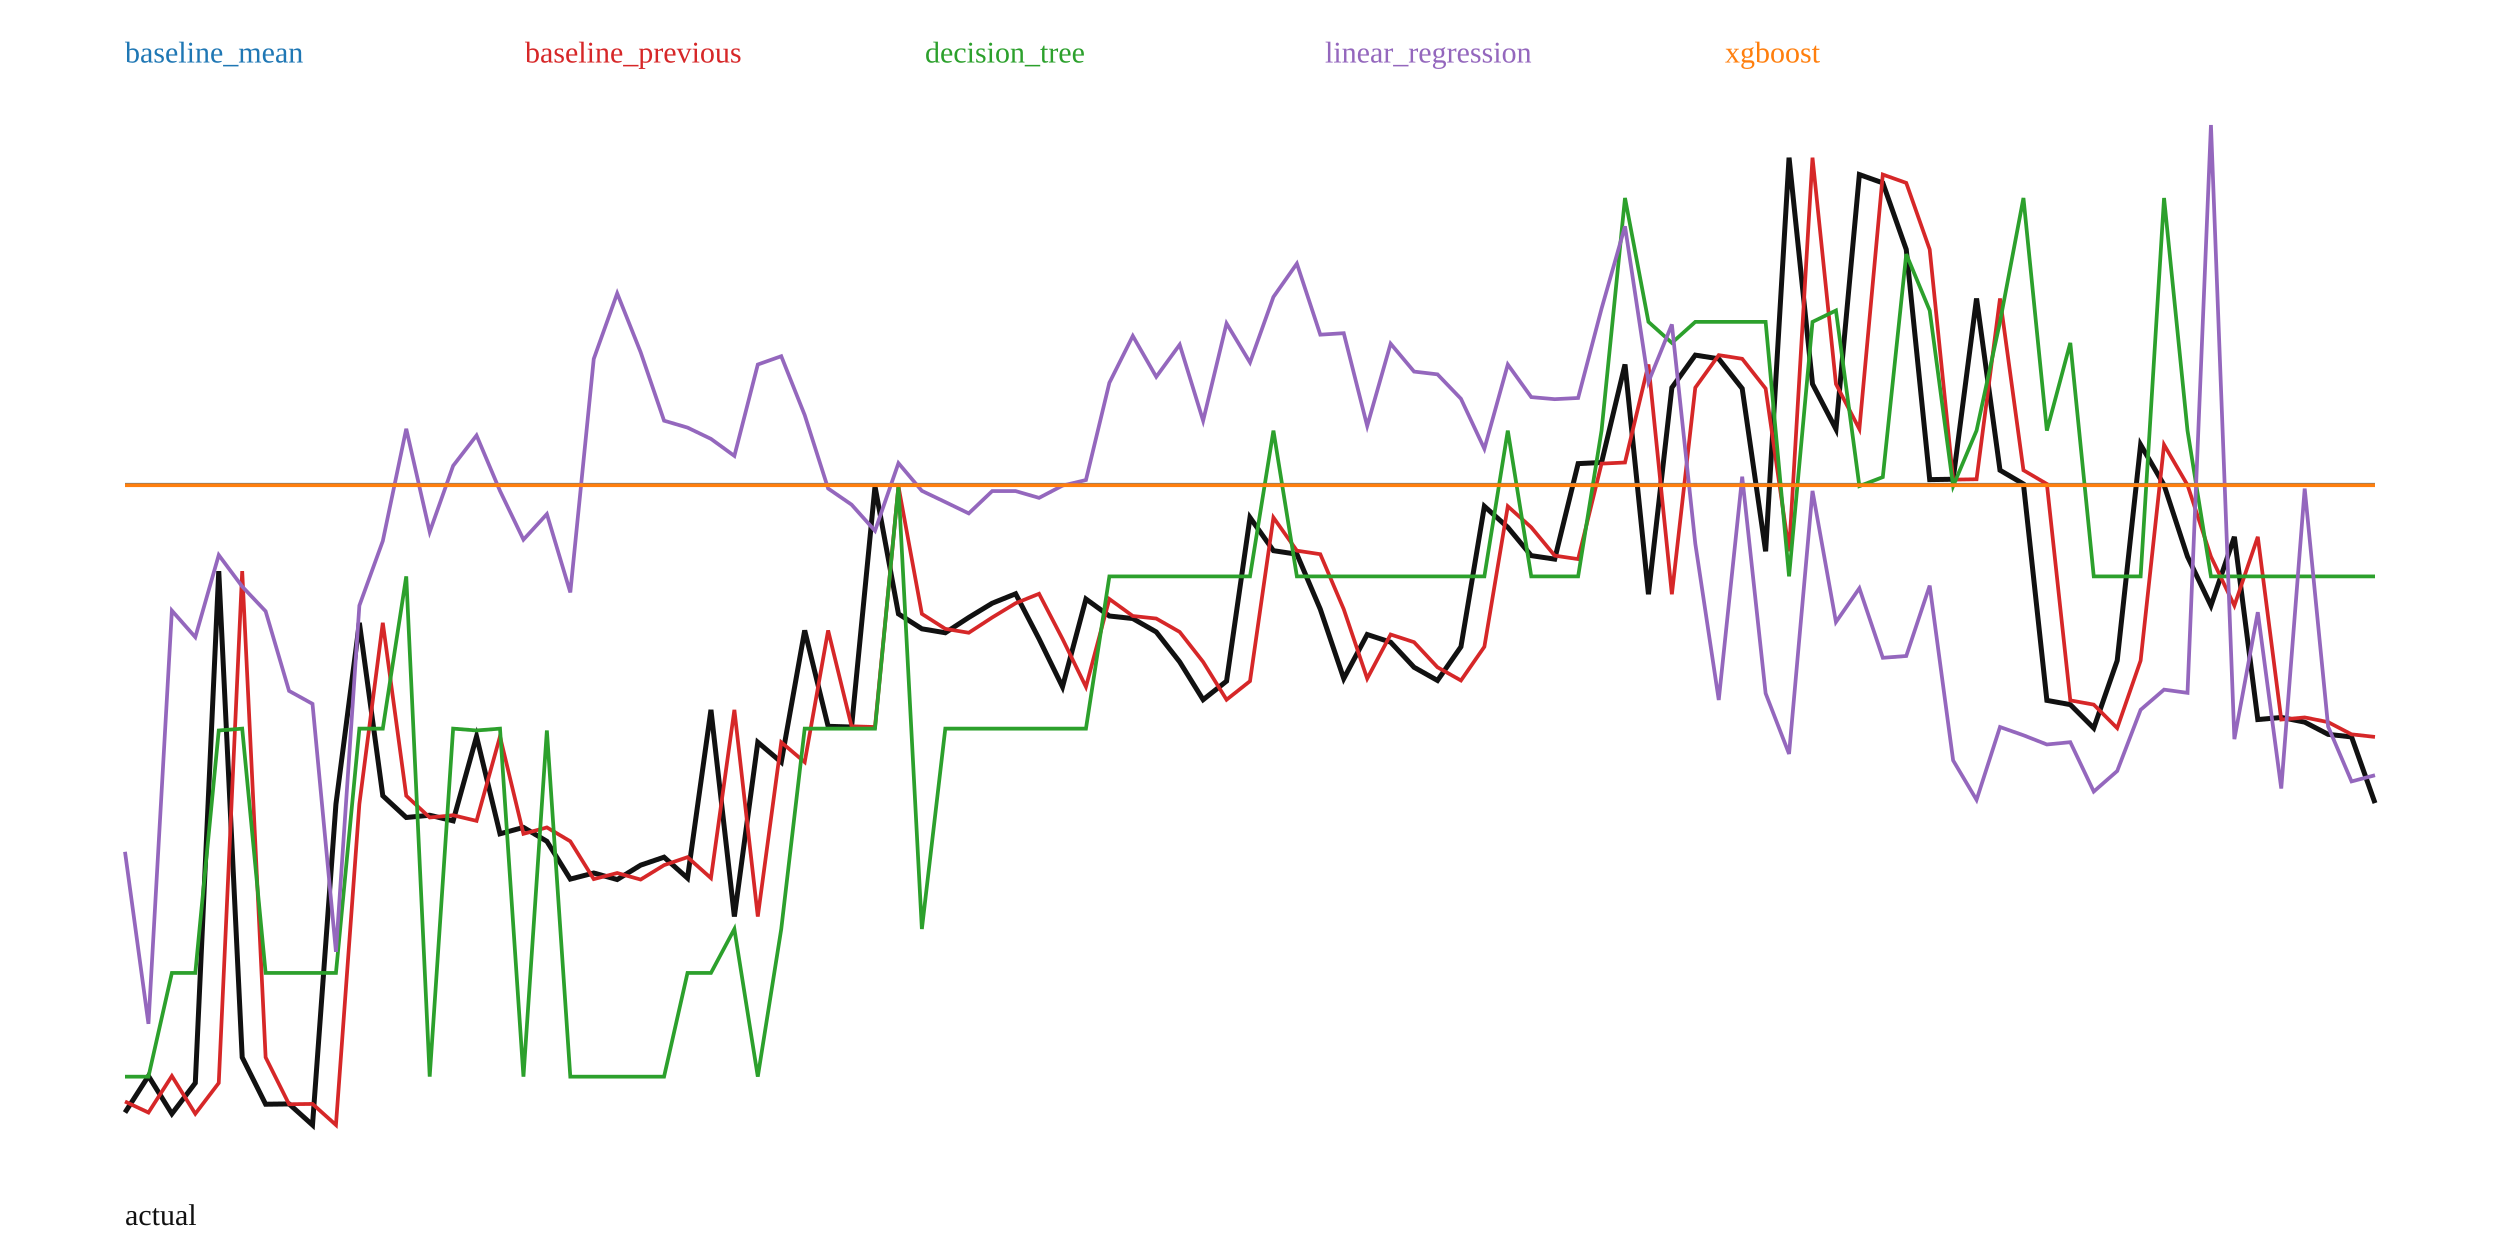
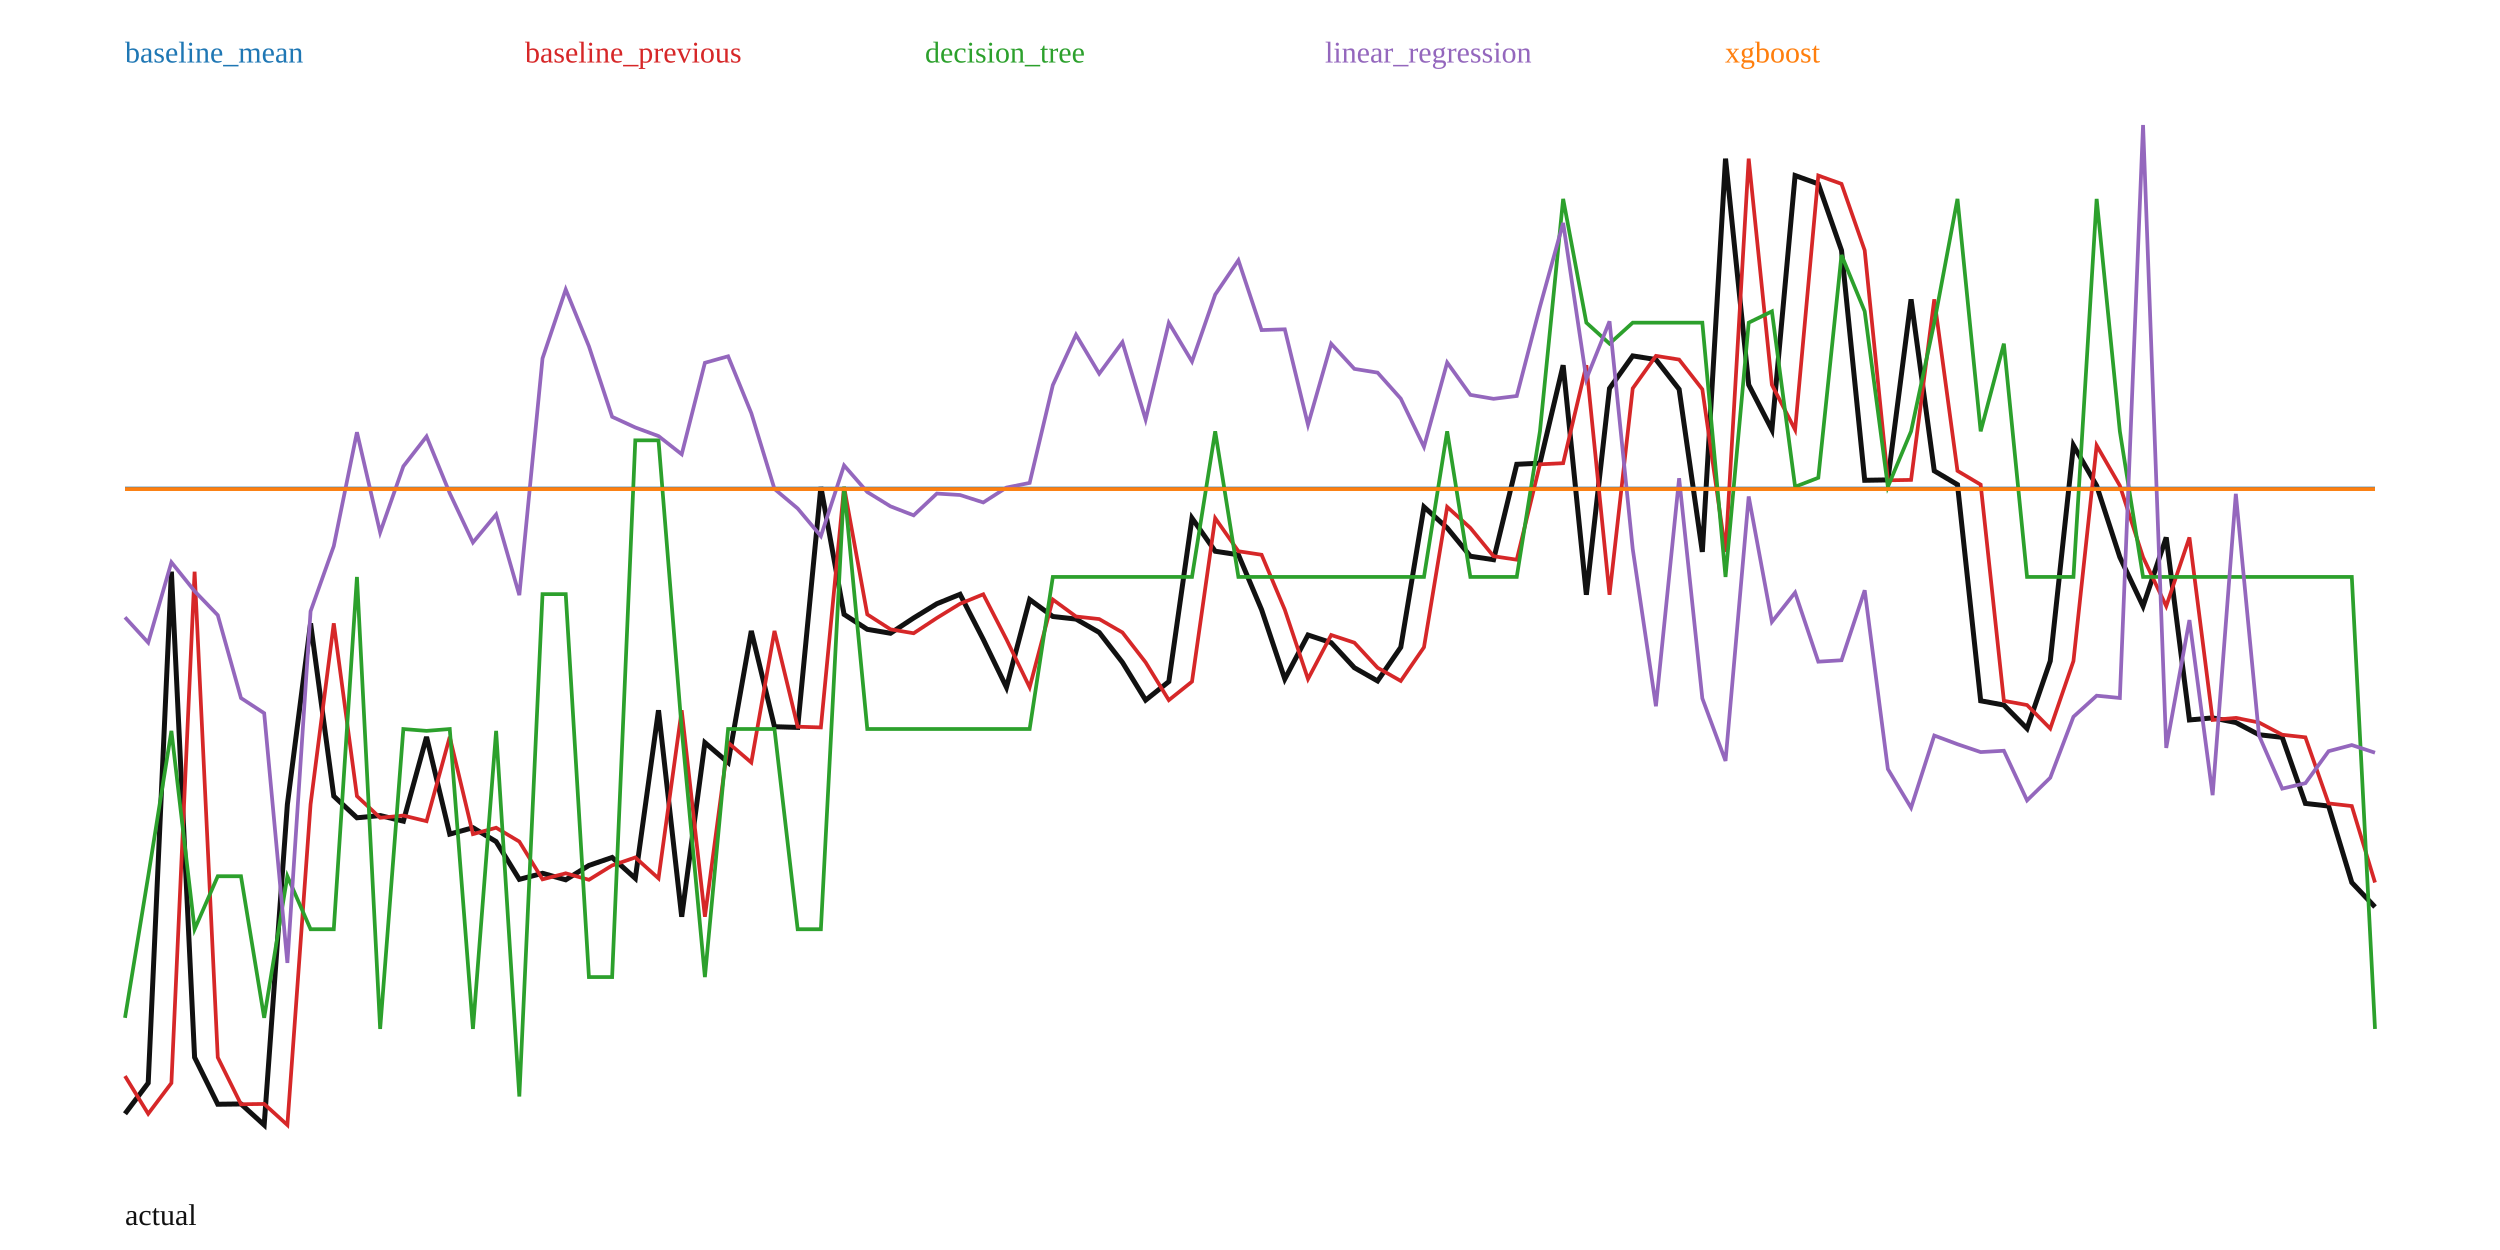
<svg xmlns="http://www.w3.org/2000/svg" width="1000" height="500" viewBox="0 0 1000 500">
  <rect width="100%" height="100%" fill="white" />
-   <polyline fill="none" stroke="#111" stroke-width="2" points="50.00,445.02 59.38,430.40 68.75,445.51 78.12,433.19 87.50,228.44 96.88,422.95 106.25,441.69 115.62,441.57 125.00,450.00 134.38,321.60 143.75,249.12 153.12,318.31 162.50,326.99 171.88,326.10 181.25,328.35 190.62,294.60 200.00,333.52 209.38,330.97 218.75,336.52 228.12,351.64 237.50,349.21 246.88,351.82 256.25,346.06 265.62,342.87 275.00,351.25 284.38,283.93 293.75,366.62 303.12,296.91 312.50,304.86 321.88,252.16 331.25,290.52 340.62,290.81 350.00,194.55 359.38,245.55 368.75,251.53 378.12,253.10 387.50,246.99 396.88,241.29 406.25,237.51 415.62,255.55 425.00,274.74 434.38,239.61 443.75,246.40 453.12,247.42 462.50,252.78 471.88,264.76 481.25,279.88 490.62,272.45 500.00,207.01 509.37,220.27 518.75,221.68 528.12,243.69 537.50,271.43 546.88,253.80 556.25,256.87 565.62,266.91 575.00,272.19 584.38,258.70 593.75,202.52 603.12,210.93 612.50,222.25 621.88,223.65 631.25,185.45 640.62,185.00 650.00,145.78 659.38,237.70 668.75,155.06 678.12,142.05 687.50,143.52 696.88,155.42 706.25,220.53 715.62,63.06 725.00,153.60 734.38,171.63 743.75,69.83 753.12,73.16 762.50,99.79 771.88,191.85 781.25,191.70 790.62,119.38 800.00,188.09 809.38,193.59 818.75,280.15 828.12,281.85 837.50,291.25 846.88,264.23 856.25,177.90 865.62,194.02 875.00,222.64 884.38,242.25 893.75,214.73 903.12,287.82 912.50,286.98 921.88,288.85 931.25,293.74 940.62,294.77 950.00,321.24" />
-   <polyline fill="none" stroke="#1f77b4" stroke-width="1.5" points="50.00,193.91 59.38,193.91 68.75,193.91 78.12,193.91 87.50,193.91 96.88,193.91 106.25,193.91 115.62,193.91 125.00,193.91 134.38,193.91 143.75,193.91 153.12,193.91 162.50,193.91 171.88,193.91 181.25,193.91 190.62,193.91 200.00,193.91 209.38,193.91 218.75,193.91 228.12,193.91 237.50,193.91 246.88,193.91 256.25,193.91 265.62,193.91 275.00,193.91 284.38,193.91 293.75,193.91 303.12,193.91 312.50,193.91 321.88,193.91 331.25,193.91 340.62,193.91 350.00,193.91 359.38,193.91 368.75,193.91 378.12,193.91 387.50,193.91 396.88,193.91 406.25,193.91 415.62,193.91 425.00,193.91 434.38,193.91 443.75,193.91 453.12,193.91 462.50,193.91 471.88,193.91 481.25,193.91 490.62,193.91 500.00,193.91 509.37,193.91 518.75,193.91 528.12,193.91 537.50,193.91 546.88,193.91 556.25,193.91 565.62,193.91 575.00,193.91 584.38,193.91 593.75,193.91 603.12,193.91 612.50,193.91 621.88,193.91 631.25,193.91 640.62,193.91 650.00,193.91 659.38,193.91 668.75,193.91 678.12,193.91 687.50,193.91 696.88,193.91 706.25,193.91 715.62,193.91 725.00,193.91 734.38,193.91 743.75,193.91 753.12,193.91 762.50,193.91 771.88,193.91 781.25,193.91 790.62,193.91 800.00,193.91 809.38,193.91 818.75,193.91 828.12,193.91 837.50,193.91 846.88,193.91 856.25,193.91 865.62,193.91 875.00,193.91 884.38,193.91 893.75,193.91 903.12,193.91 912.50,193.91 921.88,193.91 931.25,193.91 940.62,193.91 950.00,193.91" />
+   <polyline fill="none" stroke="#111" stroke-width="2" points="50.00,445.51 59.28,433.21 68.56,228.67 77.84,422.97 87.11,441.70 96.39,441.58 105.67,450.00 114.95,321.73 124.23,249.33 133.51,318.45 142.78,327.11 152.06,326.22 161.34,328.48 170.62,294.76 179.90,333.64 189.18,331.09 198.45,336.64 207.73,351.74 217.01,349.32 226.29,351.92 235.57,346.17 244.85,342.98 254.12,351.35 263.40,284.10 272.68,366.70 281.96,297.07 291.24,305.01 300.52,252.37 309.79,290.68 319.07,290.97 328.35,194.81 337.63,245.76 346.91,251.73 356.19,253.30 365.46,247.19 374.74,241.50 384.02,237.72 393.30,255.75 402.58,274.92 411.86,239.82 421.13,246.60 430.41,247.63 439.69,252.98 448.97,264.95 458.25,280.05 467.53,272.64 476.80,207.26 486.08,220.50 495.36,221.91 504.64,243.90 513.92,271.61 523.20,254.00 532.47,257.07 541.75,267.09 551.03,272.38 560.31,258.90 569.59,202.77 578.87,211.17 588.14,222.49 597.42,223.88 606.70,185.72 615.98,185.27 625.26,146.09 634.54,237.91 643.81,155.36 653.09,142.36 662.37,143.83 671.65,155.72 680.93,220.76 690.21,63.45 699.48,153.91 708.76,171.91 718.04,70.22 727.32,73.55 736.60,100.15 745.88,192.12 755.15,191.96 764.43,119.72 773.71,188.35 782.99,193.85 792.27,280.32 801.55,282.02 810.82,291.42 820.10,264.42 829.38,178.17 838.66,194.28 847.94,222.87 857.22,242.47 866.49,214.97 875.77,287.98 885.05,287.15 894.33,289.01 903.61,293.90 912.89,294.93 922.16,321.37 931.44,322.42 940.72,353.01 950.00,362.79" />
+   <polyline fill="none" stroke="#1f77b4" stroke-width="1.5" points="50.00,195.42 59.28,195.42 68.56,195.42 77.84,195.42 87.11,195.42 96.39,195.42 105.67,195.42 114.95,195.42 124.23,195.42 133.51,195.42 142.78,195.42 152.06,195.42 161.34,195.42 170.62,195.42 179.90,195.42 189.18,195.42 198.45,195.42 207.73,195.42 217.01,195.42 226.29,195.42 235.57,195.42 244.85,195.42 254.12,195.42 263.40,195.42 272.68,195.42 281.96,195.42 291.24,195.42 300.52,195.42 309.79,195.42 319.07,195.42 328.35,195.42 337.63,195.42 346.91,195.42 356.19,195.42 365.46,195.42 374.74,195.42 384.02,195.42 393.30,195.42 402.58,195.42 411.86,195.42 421.13,195.42 430.41,195.42 439.69,195.42 448.97,195.42 458.25,195.42 467.53,195.42 476.80,195.42 486.08,195.42 495.36,195.42 504.64,195.42 513.92,195.42 523.20,195.42 532.47,195.42 541.75,195.42 551.03,195.42 560.31,195.42 569.59,195.42 578.87,195.42 588.14,195.42 597.42,195.42 606.70,195.42 615.98,195.42 625.26,195.42 634.54,195.42 643.81,195.42 653.09,195.42 662.37,195.42 671.65,195.42 680.93,195.42 690.21,195.42 699.48,195.42 708.76,195.42 718.04,195.42 727.32,195.42 736.60,195.42 745.88,195.42 755.15,195.42 764.43,195.42 773.71,195.42 782.99,195.42 792.27,195.42 801.55,195.42 810.82,195.42 820.10,195.42 829.38,195.42 838.66,195.42 847.94,195.42 857.22,195.42 866.49,195.42 875.77,195.42 885.05,195.42 894.33,195.42 903.61,195.42 912.89,195.42 922.16,195.42 931.44,195.42 940.72,195.42 950.00,195.42" />
  <text x="50" y="25" fill="#1f77b4">baseline_mean</text>
-   <polyline fill="none" stroke="#d62728" stroke-width="1.5" points="50.00,440.61 59.38,445.02 68.75,430.40 78.12,445.51 87.50,433.19 96.88,228.44 106.25,422.95 115.62,441.69 125.00,441.57 134.38,450.00 143.75,321.60 153.12,249.12 162.50,318.31 171.88,326.99 181.25,326.10 190.62,328.35 200.00,294.60 209.38,333.52 218.75,330.97 228.12,336.52 237.50,351.64 246.88,349.21 256.25,351.82 265.62,346.06 275.00,342.87 284.38,351.25 293.75,283.93 303.12,366.62 312.50,296.91 321.88,304.86 331.25,252.16 340.62,290.52 350.00,290.81 359.38,194.55 368.75,245.55 378.12,251.53 387.50,253.10 396.88,246.99 406.25,241.29 415.62,237.51 425.00,255.55 434.38,274.74 443.75,239.61 453.12,246.40 462.50,247.42 471.88,252.78 481.25,264.76 490.62,279.88 500.00,272.45 509.37,207.01 518.75,220.27 528.12,221.68 537.50,243.69 546.88,271.43 556.25,253.80 565.62,256.87 575.00,266.91 584.38,272.19 593.75,258.70 603.12,202.52 612.50,210.93 621.88,222.25 631.25,223.65 640.62,185.45 650.00,185.00 659.38,145.78 668.75,237.70 678.12,155.06 687.50,142.05 696.88,143.52 706.25,155.42 715.62,220.53 725.00,63.06 734.38,153.60 743.75,171.63 753.12,69.83 762.50,73.16 771.88,99.79 781.25,191.85 790.62,191.70 800.00,119.38 809.38,188.09 818.75,193.59 828.12,280.15 837.50,281.85 846.88,291.25 856.25,264.23 865.62,177.90 875.00,194.02 884.38,222.64 893.75,242.25 903.12,214.73 912.50,287.82 921.88,286.98 931.25,288.85 940.62,293.74 950.00,294.77" />
+   <polyline fill="none" stroke="#d62728" stroke-width="1.5" points="50.00,430.42 59.28,445.51 68.56,433.21 77.84,228.67 87.11,422.97 96.39,441.70 105.67,441.58 114.95,450.00 124.23,321.73 133.51,249.33 142.78,318.45 152.06,327.11 161.34,326.22 170.62,328.48 179.90,294.76 189.18,333.64 198.45,331.09 207.73,336.64 217.01,351.74 226.29,349.32 235.57,351.92 244.85,346.17 254.12,342.98 263.40,351.35 272.68,284.10 281.96,366.70 291.24,297.07 300.52,305.01 309.79,252.37 319.07,290.68 328.35,290.97 337.63,194.81 346.91,245.76 356.19,251.73 365.46,253.30 374.74,247.19 384.02,241.50 393.30,237.72 402.58,255.75 411.86,274.92 421.13,239.82 430.41,246.60 439.69,247.63 448.97,252.98 458.25,264.95 467.53,280.05 476.80,272.64 486.08,207.26 495.36,220.50 504.64,221.91 513.92,243.90 523.20,271.61 532.47,254.00 541.75,257.07 551.03,267.09 560.31,272.38 569.59,258.90 578.87,202.77 588.14,211.17 597.42,222.49 606.70,223.88 615.98,185.72 625.26,185.27 634.54,146.09 643.81,237.91 653.09,155.36 662.37,142.36 671.65,143.83 680.93,155.72 690.21,220.76 699.48,63.45 708.76,153.91 718.04,171.91 727.32,70.22 736.60,73.55 745.88,100.15 755.15,192.12 764.43,191.96 773.71,119.72 782.99,188.35 792.27,193.85 801.55,280.32 810.82,282.02 820.10,291.42 829.38,264.42 838.66,178.17 847.94,194.28 857.22,222.87 866.49,242.47 875.77,214.97 885.05,287.98 894.33,287.15 903.61,289.01 912.89,293.90 922.16,294.93 931.44,321.37 940.72,322.42 950.00,353.01" />
  <text x="210" y="25" fill="#d62728">baseline_previous</text>
-   <polyline fill="none" stroke="#2ca02c" stroke-width="1.5" points="50.00,430.66 59.38,430.66 68.75,389.18 78.12,389.18 87.50,292.19 96.88,291.45 106.25,389.18 115.62,389.18 125.00,389.18 134.38,389.18 143.75,291.45 153.12,291.45 162.50,230.55 171.88,430.66 181.25,291.45 190.62,292.19 200.00,291.45 209.38,430.66 218.75,292.19 228.12,430.66 237.50,430.66 246.88,430.66 256.25,430.66 265.62,430.66 275.00,389.18 284.38,389.18 293.75,371.61 303.12,430.66 312.50,371.61 321.88,291.45 331.25,291.45 340.62,291.45 350.00,291.45 359.38,194.44 368.75,371.61 378.12,291.45 387.50,291.45 396.88,291.45 406.25,291.45 415.62,291.45 425.00,291.45 434.38,291.45 443.75,230.55 453.12,230.55 462.50,230.55 471.88,230.55 481.25,230.55 490.62,230.55 500.00,230.55 509.37,172.24 518.75,230.55 528.12,230.55 537.50,230.55 546.88,230.55 556.25,230.55 565.62,230.55 575.00,230.55 584.38,230.55 593.75,230.55 603.12,172.24 612.50,230.55 621.88,230.55 631.25,230.55 640.62,172.24 650.00,79.19 659.38,128.75 668.75,137.15 678.12,128.75 687.50,128.75 696.88,128.75 706.25,128.75 715.62,230.55 725.00,128.75 734.38,124.20 743.75,194.44 753.12,190.84 762.50,101.65 771.88,124.20 781.25,194.44 790.62,172.24 800.00,128.75 809.38,79.19 818.75,172.24 828.12,137.15 837.50,230.55 846.88,230.55 856.25,230.55 865.62,79.19 875.00,172.24 884.38,230.55 893.75,230.55 903.12,230.55 912.50,230.55 921.88,230.55 931.25,230.55 940.62,230.55 950.00,230.55" />
+   <polyline fill="none" stroke="#2ca02c" stroke-width="1.5" points="50.00,407.14 59.28,350.49 68.56,292.35 77.84,371.69 87.11,350.49 96.39,350.49 105.67,407.14 114.95,350.49 124.23,371.69 133.51,371.69 142.78,230.78 152.06,411.58 161.34,291.61 170.62,292.35 179.90,291.61 189.18,411.58 198.45,292.35 207.73,438.61 217.01,237.65 226.29,237.65 235.57,390.83 244.85,390.83 254.12,176.14 263.40,176.14 272.68,291.61 281.96,390.83 291.24,291.61 300.52,291.61 309.79,291.61 319.07,371.69 328.35,371.69 337.63,194.70 346.91,291.61 356.19,291.61 365.46,291.61 374.74,291.61 384.02,291.61 393.30,291.61 402.58,291.61 411.86,291.61 421.13,230.78 430.41,230.78 439.69,230.78 448.97,230.78 458.25,230.78 467.53,230.78 476.80,230.78 486.08,172.53 495.36,230.78 504.64,230.78 513.92,230.78 523.20,230.78 532.47,230.78 541.75,230.78 551.03,230.78 560.31,230.78 569.59,230.78 578.87,172.53 588.14,230.78 597.42,230.78 606.70,230.78 615.98,172.53 625.26,79.56 634.54,129.07 643.81,137.47 653.09,129.07 662.37,129.07 671.65,129.07 680.93,129.07 690.21,230.78 699.48,129.07 708.76,124.54 718.04,194.70 727.32,191.11 736.60,102.01 745.88,124.54 755.15,194.70 764.43,172.53 773.71,129.07 782.99,79.56 792.27,172.53 801.55,137.47 810.82,230.78 820.10,230.78 829.38,230.78 838.66,79.56 847.94,172.53 857.22,230.78 866.49,230.78 875.77,230.78 885.05,230.78 894.33,230.78 903.61,230.78 912.89,230.78 922.16,230.78 931.44,230.78 940.72,230.78 950.00,411.58" />
  <text x="370" y="25" fill="#2ca02c">decision_tree</text>
-   <polyline fill="none" stroke="#9467bd" stroke-width="1.5" points="50.00,340.72 59.38,409.54 68.75,244.25 78.12,254.87 87.50,222.02 96.88,234.61 106.25,244.50 115.62,276.36 125.00,281.54 134.38,380.74 143.75,242.23 153.12,216.39 162.50,171.52 171.88,212.77 181.25,186.32 190.62,174.17 200.00,196.36 209.38,215.86 218.75,205.63 228.12,236.97 237.50,143.57 246.88,117.34 256.25,140.86 265.62,168.27 275.00,171.04 284.38,175.55 293.75,182.37 303.12,145.81 312.50,142.48 321.88,166.03 331.25,195.41 340.62,201.85 350.00,212.33 359.38,185.26 368.75,196.34 378.12,200.82 387.50,205.36 396.88,196.43 406.25,196.43 415.62,199.15 425.00,194.24 434.38,192.01 443.75,153.12 453.12,134.38 462.50,150.72 471.88,137.86 481.25,168.29 490.62,129.38 500.00,144.99 509.37,118.77 518.75,105.44 528.12,133.87 537.50,133.27 546.88,170.39 556.25,137.47 565.62,148.63 575.00,149.74 584.38,159.51 593.75,179.53 603.12,145.80 612.50,158.84 621.88,159.67 631.25,159.19 640.62,123.45 650.00,90.53 659.38,152.78 668.75,129.77 678.12,217.48 687.50,280.00 696.88,190.67 706.25,277.34 715.62,301.57 725.00,196.36 734.38,248.82 743.75,235.30 753.12,263.12 762.50,262.40 771.88,234.25 781.25,304.16 790.62,319.95 800.00,290.81 809.38,294.11 818.75,297.79 828.12,296.87 837.50,316.62 846.88,308.40 856.25,283.92 865.62,275.85 875.00,277.14 884.38,50.00 893.75,295.66 903.12,244.87 912.50,315.41 921.88,195.42 931.25,290.65 940.62,312.57 950.00,310.08" />
+   <polyline fill="none" stroke="#9467bd" stroke-width="1.5" points="50.00,246.92 59.28,257.04 68.56,224.91 77.84,236.45 87.11,246.07 96.39,279.21 105.67,285.28 114.95,385.17 124.23,244.51 133.51,218.44 142.78,172.89 152.06,212.98 161.34,186.53 170.62,174.58 179.90,197.29 189.18,216.99 198.45,205.80 207.73,238.06 217.01,143.35 226.29,115.78 235.57,138.53 244.85,166.72 254.12,170.99 263.40,174.43 272.68,181.72 281.96,145.12 291.24,142.51 300.52,165.25 309.79,195.57 319.07,203.39 328.35,214.46 337.63,186.17 346.91,196.81 356.19,202.54 365.46,206.14 374.74,197.42 384.02,198.00 393.30,200.98 402.58,195.03 411.86,193.16 421.13,154.06 430.41,133.90 439.69,149.47 448.97,136.85 458.25,167.83 467.53,129.14 476.80,144.61 486.08,117.83 495.36,104.11 504.64,132.03 513.92,131.72 523.20,169.91 532.47,137.50 541.75,147.55 551.03,149.05 560.31,159.45 569.59,178.75 578.87,145.01 588.14,157.94 597.42,159.53 606.70,158.40 615.98,122.70 625.26,89.17 634.54,151.60 643.81,128.53 653.09,219.59 662.37,282.50 671.65,191.29 680.93,279.34 690.21,304.37 699.48,198.59 708.76,248.75 718.04,237.02 727.32,264.67 736.60,264.10 745.88,236.11 755.15,307.63 764.43,323.10 773.71,294.21 782.99,297.68 792.27,300.83 801.55,300.30 810.82,320.15 820.10,311.08 829.38,286.70 838.66,278.28 847.94,279.19 857.22,50.00 866.49,299.17 875.77,248.02 885.05,318.06 894.33,197.53 903.61,294.23 912.89,315.45 922.16,313.27 931.44,300.48 940.72,298.02 950.00,301.08" />
  <text x="530" y="25" fill="#9467bd">linear_regression</text>
-   <polyline fill="none" stroke="#ff7f0e" stroke-width="1.5" points="50.00,194.08 59.38,194.08 68.75,194.08 78.12,194.08 87.50,194.08 96.88,194.08 106.25,194.08 115.62,194.08 125.00,194.08 134.38,194.08 143.75,194.08 153.12,194.08 162.50,194.08 171.88,194.08 181.25,194.08 190.62,194.08 200.00,194.08 209.38,194.08 218.75,194.08 228.12,194.08 237.50,194.08 246.88,194.08 256.25,194.08 265.62,194.08 275.00,194.08 284.38,194.08 293.75,194.08 303.12,194.08 312.50,194.08 321.88,194.08 331.25,194.08 340.62,194.08 350.00,194.08 359.38,194.08 368.75,194.08 378.12,194.08 387.50,194.08 396.88,194.08 406.25,194.08 415.62,194.08 425.00,194.08 434.38,194.08 443.75,194.08 453.12,194.08 462.50,194.08 471.88,194.08 481.25,194.08 490.62,194.08 500.00,194.08 509.37,194.08 518.75,194.08 528.12,194.08 537.50,194.08 546.88,194.08 556.25,194.08 565.62,194.08 575.00,194.08 584.38,194.08 593.75,194.08 603.12,194.08 612.50,194.08 621.88,194.08 631.25,194.08 640.62,194.08 650.00,194.08 659.38,194.08 668.75,194.08 678.12,194.08 687.50,194.08 696.88,194.08 706.25,194.08 715.62,194.08 725.00,194.08 734.38,194.08 743.75,194.08 753.12,194.08 762.50,194.08 771.88,194.08 781.25,194.08 790.62,194.08 800.00,194.08 809.38,194.08 818.75,194.08 828.12,194.08 837.50,194.08 846.88,194.08 856.25,194.08 865.62,194.08 875.00,194.08 884.38,194.08 893.75,194.08 903.12,194.08 912.50,194.08 921.88,194.08 931.25,194.08 940.62,194.08 950.00,194.08" />
+   <polyline fill="none" stroke="#ff7f0e" stroke-width="1.5" points="50.00,195.63 59.28,195.63 68.56,195.63 77.84,195.63 87.11,195.63 96.39,195.63 105.67,195.63 114.95,195.63 124.23,195.63 133.51,195.63 142.78,195.63 152.06,195.63 161.34,195.63 170.62,195.63 179.90,195.63 189.18,195.63 198.45,195.63 207.73,195.63 217.01,195.63 226.29,195.63 235.57,195.63 244.85,195.63 254.12,195.63 263.40,195.63 272.68,195.63 281.96,195.63 291.24,195.63 300.52,195.63 309.79,195.63 319.07,195.63 328.35,195.63 337.63,195.63 346.91,195.63 356.19,195.63 365.46,195.63 374.74,195.63 384.02,195.63 393.30,195.63 402.58,195.63 411.86,195.63 421.13,195.63 430.41,195.63 439.69,195.63 448.97,195.63 458.25,195.63 467.53,195.63 476.80,195.63 486.08,195.63 495.36,195.63 504.64,195.63 513.92,195.63 523.20,195.63 532.47,195.63 541.75,195.63 551.03,195.63 560.31,195.63 569.59,195.63 578.87,195.63 588.14,195.63 597.42,195.63 606.70,195.63 615.98,195.63 625.26,195.63 634.54,195.63 643.81,195.63 653.09,195.63 662.37,195.63 671.65,195.63 680.93,195.63 690.21,195.63 699.48,195.63 708.76,195.63 718.04,195.63 727.32,195.63 736.60,195.63 745.88,195.63 755.15,195.63 764.43,195.63 773.71,195.63 782.99,195.63 792.27,195.63 801.55,195.63 810.82,195.63 820.10,195.63 829.38,195.63 838.66,195.63 847.94,195.63 857.22,195.63 866.49,195.63 875.77,195.63 885.05,195.63 894.33,195.63 903.61,195.63 912.89,195.63 922.16,195.63 931.44,195.63 940.72,195.63 950.00,195.63" />
  <text x="690" y="25" fill="#ff7f0e">xgboost</text>
  <text x="50" y="490" fill="#111">actual</text>
</svg>
